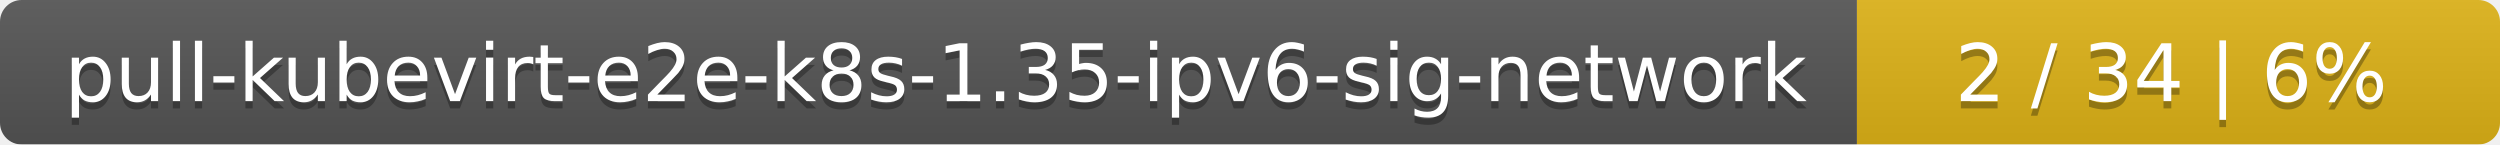
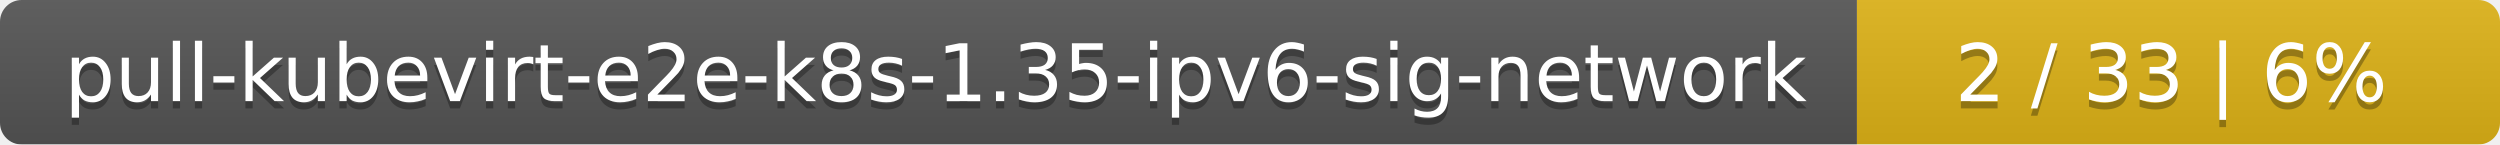
<svg xmlns="http://www.w3.org/2000/svg" width="346" height="20">
  <linearGradient id="smooth" x2="0" y2="100%">
    <stop offset="0" stop-color="#bbb" stop-opacity=".1" />
    <stop offset="1" stop-opacity=".1" />
  </linearGradient>
  <mask id="round">
    <rect width="346" height="20" rx="3" fill="#fff" />
  </mask>
  <g mask="url(#round)">
    <rect width="257" height="20" fill="#555" />
    <rect x="257" width="89" height="20" fill="#dfb317" />
    <rect width="346" height="20" fill="url(#smooth)" />
  </g>
  <g fill="#fff" text-anchor="middle" font-family="DejaVu Sans,Verdana,Geneva,sans-serif" font-size="11">
    <text x="129.5" y="15" fill="#010101" fill-opacity=".3">pull-kubevirt-e2e-k8s-1.35-ipv6-sig-network</text>
    <text x="129.5" y="14">pull-kubevirt-e2e-k8s-1.35-ipv6-sig-network</text>
-     <text x="300.5" y="15" fill="#010101" fill-opacity=".3">2 / 34    |    6%</text>
-     <text x="300.5" y="14">2 / 34    |    6%</text>
+     <text x="300.5" y="15" fill="#010101" fill-opacity=".3">2 / 33    |    6%</text>
+     <text x="300.5" y="14">2 / 33    |    6%</text>
  </g>
</svg>
